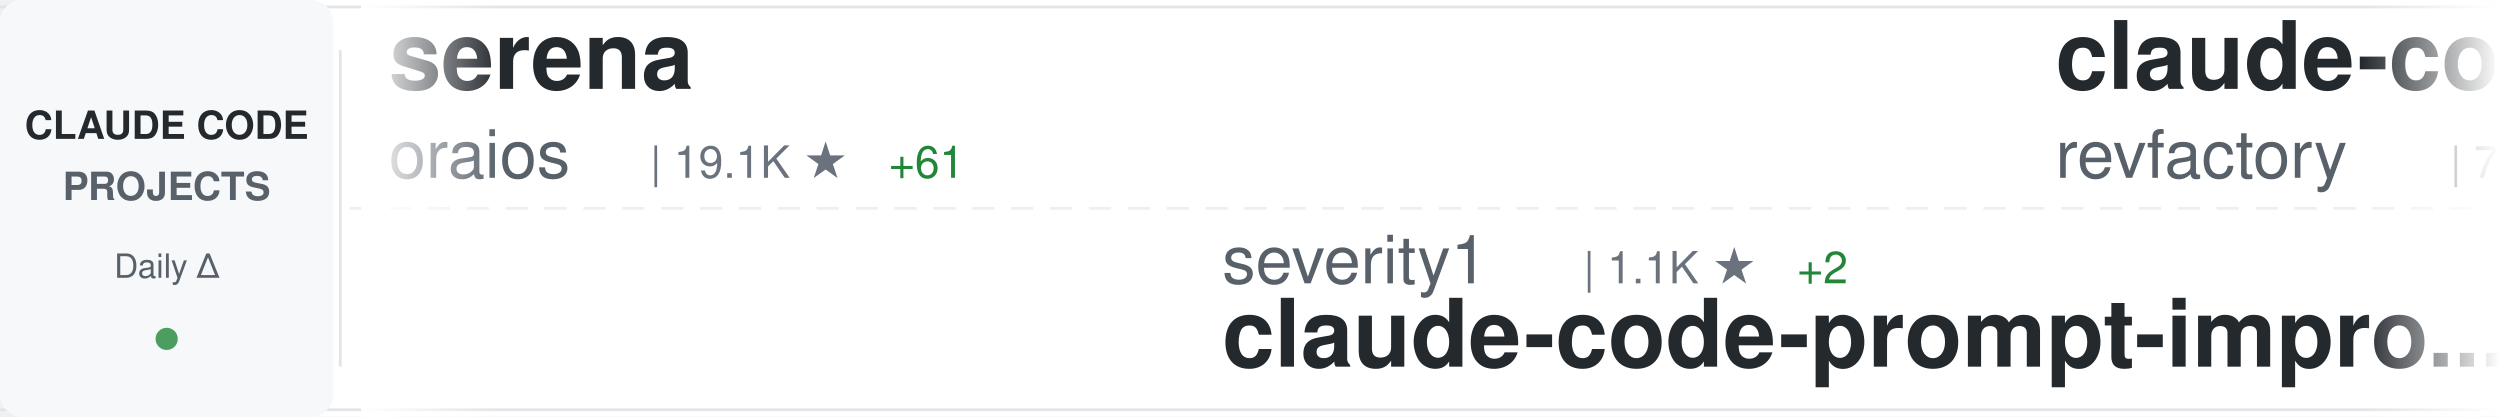
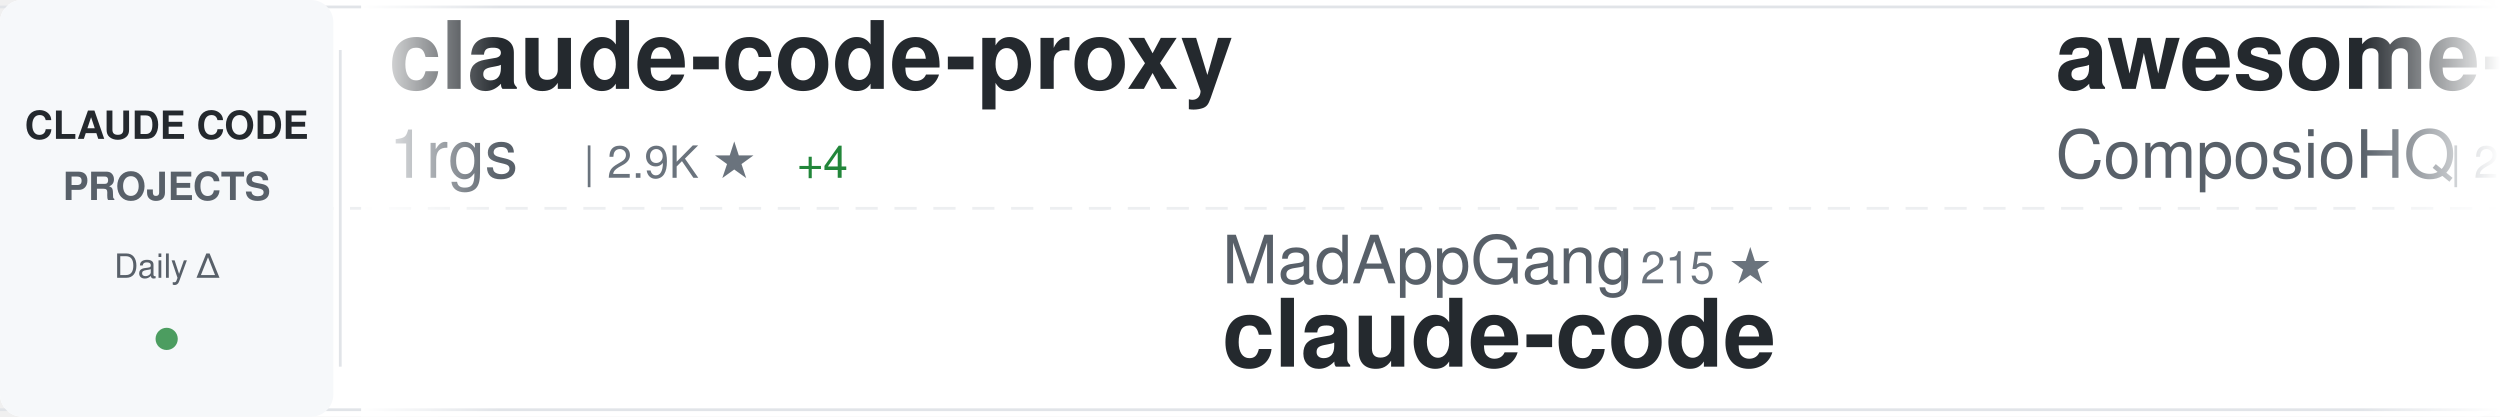
<svg xmlns="http://www.w3.org/2000/svg" width="900" height="150">
  <defs>
    <linearGradient id="awesomeLeftFade" x1="0%" y1="0%" x2="100%" y2="0%">
      <stop offset="0%" style="stop-color:#ffffff;stop-opacity:1" />
      <stop offset="100%" style="stop-color:#ffffff;stop-opacity:0" />
    </linearGradient>
    <linearGradient id="awesomeRightFade" x1="0%" y1="0%" x2="100%" y2="0%">
      <stop offset="0%" style="stop-color:#ffffff;stop-opacity:0" />
      <stop offset="100%" style="stop-color:#ffffff;stop-opacity:1" />
    </linearGradient>
  </defs>
  <rect width="900" height="150" fill="#ffffff" rx="8" />
  <rect x="0" y="2" width="900" height="1" fill="#e1e4e8" />
  <rect x="0" y="147" width="900" height="1" fill="#e1e4e8" />
  <line x1="0" y1="75" x2="900" y2="75" stroke="#e1e4e8" stroke-width="1" stroke-dasharray="8 6" opacity="0.6" />
  <rect x="0" y="0" width="120" height="150" fill="#f6f8fa" rx="8" />
  <text x="60" y="50" font-family="-apple-system, BlinkMacSystemFont, 'Segoe UI', Helvetica, Arial, sans-serif" font-size="14" font-weight="600" fill="#24292e" text-anchor="middle">CLAUDE CODE</text>
  <text x="60" y="72" font-family="-apple-system, BlinkMacSystemFont, 'Segoe UI', Helvetica, Arial, sans-serif" font-size="14" font-weight="600" fill="#586069" text-anchor="middle">PROJECTS</text>
  <text x="60" y="100" font-family="-apple-system, BlinkMacSystemFont, 'Segoe UI', Helvetica, Arial, sans-serif" font-size="12" font-weight="500" fill="#586069" text-anchor="middle">Daily Δ</text>
  <circle cx="60" cy="122" r="4" fill="#22863a" opacity="0.8" />
  <rect x="122" y="18" width="1" height="114" fill="#e1e4e8" />
  <clipPath id="awesomeTickerClip">
    <rect x="130" y="0" width="770" height="150" />
  </clipPath>
  <g clip-path="url(#awesomeTickerClip)">
    <g id="awesomeTickerItems">
      <animateTransform attributeName="transform" attributeType="XML" type="translate" from="0 0" to="-3000 0" dur="54s" repeatCount="indefinite" />
      <g transform="translate(0, 0)">
-         <text x="140" y="32" font-family="-apple-system, BlinkMacSystemFont, 'Segoe UI', Helvetica, Arial, sans-serif" font-size="34" font-weight="600" fill="#24292e">serena</text>
-         <text x="140" y="64" font-family="-apple-system, BlinkMacSystemFont, 'Segoe UI', Helvetica, Arial, sans-serif" font-size="24" font-weight="400" fill="#586069">oraios</text>
-         <text x="234" y="64" font-family="-apple-system, BlinkMacSystemFont, 'Segoe UI', Helvetica, Arial, sans-serif" font-size="16" font-weight="500" fill="#6a737d">| 19.1K ★</text>
-         <text x="320" y="64" font-family="-apple-system, BlinkMacSystemFont, 'Segoe UI', Helvetica, Arial, sans-serif" font-size="16" font-weight="500" fill="#22863a"> +61</text>
+         <text x="140" y="32" font-family="-apple-system, BlinkMacSystemFont, 'Segoe UI', Helvetica, Arial, sans-serif" font-size="34" font-weight="600" fill="#24292e">claude-code-proxy</text>
+         <text x="140" y="64" font-family="-apple-system, BlinkMacSystemFont, 'Segoe UI', Helvetica, Arial, sans-serif" font-size="24" font-weight="400" fill="#586069">1rgs</text>
+         <text x="210" y="64" font-family="-apple-system, BlinkMacSystemFont, 'Segoe UI', Helvetica, Arial, sans-serif" font-size="16" font-weight="500" fill="#6a737d">| 2.9K ★</text>
+         <text x="287" y="64" font-family="-apple-system, BlinkMacSystemFont, 'Segoe UI', Helvetica, Arial, sans-serif" font-size="16" font-weight="500" fill="#22863a"> +4</text>
      </g>
      <g transform="translate(300, 0)">
-         <text x="140" y="102" font-family="-apple-system, BlinkMacSystemFont, 'Segoe UI', Helvetica, Arial, sans-serif" font-size="24" font-weight="400" fill="#586069">severity1</text>
-         <text x="270" y="102" font-family="-apple-system, BlinkMacSystemFont, 'Segoe UI', Helvetica, Arial, sans-serif" font-size="16" font-weight="500" fill="#6a737d">| 1.1K ★</text>
-         <text x="347" y="102" font-family="-apple-system, BlinkMacSystemFont, 'Segoe UI', Helvetica, Arial, sans-serif" font-size="16" font-weight="500" fill="#22863a"> +2</text>
-         <text x="140" y="132" font-family="-apple-system, BlinkMacSystemFont, 'Segoe UI', Helvetica, Arial, sans-serif" font-size="34" font-weight="600" fill="#24292e">claude-code-prompt-impro...</text>
+         <text x="140" y="102" font-family="-apple-system, BlinkMacSystemFont, 'Segoe UI', Helvetica, Arial, sans-serif" font-size="24" font-weight="400" fill="#586069">MadAppGang</text>
+         <text x="282" y="102" font-family="-apple-system, BlinkMacSystemFont, 'Segoe UI', Helvetica, Arial, sans-serif" font-size="16" font-weight="500" fill="#6a737d">| 215 ★</text>
+         <text x="140" y="132" font-family="-apple-system, BlinkMacSystemFont, 'Segoe UI', Helvetica, Arial, sans-serif" font-size="34" font-weight="600" fill="#24292e">claude-code</text>
      </g>
      <g transform="translate(600, 0)">
-         <text x="140" y="32" font-family="-apple-system, BlinkMacSystemFont, 'Segoe UI', Helvetica, Arial, sans-serif" font-size="34" font-weight="600" fill="#24292e">claude-code-mastering</text>
-         <text x="140" y="64" font-family="-apple-system, BlinkMacSystemFont, 'Segoe UI', Helvetica, Arial, sans-serif" font-size="24" font-weight="400" fill="#586069">revfactory</text>
-         <text x="282" y="64" font-family="-apple-system, BlinkMacSystemFont, 'Segoe UI', Helvetica, Arial, sans-serif" font-size="16" font-weight="500" fill="#6a737d">| 741 ★</text>
-         <text x="350" y="64" font-family="-apple-system, BlinkMacSystemFont, 'Segoe UI', Helvetica, Arial, sans-serif" font-size="16" font-weight="500" fill="#22863a"> +1</text>
+         <text x="140" y="32" font-family="-apple-system, BlinkMacSystemFont, 'Segoe UI', Helvetica, Arial, sans-serif" font-size="34" font-weight="600" fill="#24292e">awesome-claude-skills</text>
+         <text x="140" y="64" font-family="-apple-system, BlinkMacSystemFont, 'Segoe UI', Helvetica, Arial, sans-serif" font-size="24" font-weight="400" fill="#586069">ComposioHQ</text>
+         <text x="282" y="64" font-family="-apple-system, BlinkMacSystemFont, 'Segoe UI', Helvetica, Arial, sans-serif" font-size="16" font-weight="500" fill="#6a737d">| 24.7K ★</text>
+         <text x="368" y="64" font-family="-apple-system, BlinkMacSystemFont, 'Segoe UI', Helvetica, Arial, sans-serif" font-size="16" font-weight="500" fill="#22863a"> +618</text>
      </g>
      <g transform="translate(900, 0)">
-         <text x="140" y="102" font-family="-apple-system, BlinkMacSystemFont, 'Segoe UI', Helvetica, Arial, sans-serif" font-size="24" font-weight="400" fill="#586069">carlvellotti</text>
-         <text x="306" y="102" font-family="-apple-system, BlinkMacSystemFont, 'Segoe UI', Helvetica, Arial, sans-serif" font-size="16" font-weight="500" fill="#6a737d">| 379 ★</text>
-         <text x="374" y="102" font-family="-apple-system, BlinkMacSystemFont, 'Segoe UI', Helvetica, Arial, sans-serif" font-size="16" font-weight="500" fill="#22863a"> +5</text>
-         <text x="140" y="132" font-family="-apple-system, BlinkMacSystemFont, 'Segoe UI', Helvetica, Arial, sans-serif" font-size="34" font-weight="600" fill="#24292e">claude-code-pm-course</text>
+         <text x="140" y="102" font-family="-apple-system, BlinkMacSystemFont, 'Segoe UI', Helvetica, Arial, sans-serif" font-size="24" font-weight="400" fill="#586069">lst97</text>
+         <text x="222" y="102" font-family="-apple-system, BlinkMacSystemFont, 'Segoe UI', Helvetica, Arial, sans-serif" font-size="16" font-weight="500" fill="#6a737d">| 1.4K ★</text>
+         <text x="299" y="102" font-family="-apple-system, BlinkMacSystemFont, 'Segoe UI', Helvetica, Arial, sans-serif" font-size="16" font-weight="500" fill="#22863a"> +4</text>
+         <text x="140" y="132" font-family="-apple-system, BlinkMacSystemFont, 'Segoe UI', Helvetica, Arial, sans-serif" font-size="34" font-weight="600" fill="#24292e">claude-code-sub-agents</text>
      </g>
      <g transform="translate(1200, 0)">
-         <text x="140" y="32" font-family="-apple-system, BlinkMacSystemFont, 'Segoe UI', Helvetica, Arial, sans-serif" font-size="34" font-weight="600" fill="#24292e">claude-agent-sdk-demos</text>
-         <text x="140" y="64" font-family="-apple-system, BlinkMacSystemFont, 'Segoe UI', Helvetica, Arial, sans-serif" font-size="24" font-weight="400" fill="#586069">anthropics</text>
-         <text x="282" y="64" font-family="-apple-system, BlinkMacSystemFont, 'Segoe UI', Helvetica, Arial, sans-serif" font-size="16" font-weight="500" fill="#6a737d">| 1.2K ★</text>
-         <text x="359" y="64" font-family="-apple-system, BlinkMacSystemFont, 'Segoe UI', Helvetica, Arial, sans-serif" font-size="16" font-weight="500" fill="#22863a"> +9</text>
+         <text x="140" y="32" font-family="-apple-system, BlinkMacSystemFont, 'Segoe UI', Helvetica, Arial, sans-serif" font-size="34" font-weight="600" fill="#24292e">Claude-Code-Remote</text>
+         <text x="140" y="64" font-family="-apple-system, BlinkMacSystemFont, 'Segoe UI', Helvetica, Arial, sans-serif" font-size="24" font-weight="400" fill="#586069">JessyTsui</text>
+         <text x="270" y="64" font-family="-apple-system, BlinkMacSystemFont, 'Segoe UI', Helvetica, Arial, sans-serif" font-size="16" font-weight="500" fill="#6a737d">| 966 ★</text>
+         <text x="338" y="64" font-family="-apple-system, BlinkMacSystemFont, 'Segoe UI', Helvetica, Arial, sans-serif" font-size="16" font-weight="500" fill="#22863a"> +1</text>
      </g>
      <g transform="translate(1500, 0)">
        <text x="140" y="102" font-family="-apple-system, BlinkMacSystemFont, 'Segoe UI', Helvetica, Arial, sans-serif" font-size="24" font-weight="400" fill="#586069">UfoMiao</text>
        <text x="246" y="102" font-family="-apple-system, BlinkMacSystemFont, 'Segoe UI', Helvetica, Arial, sans-serif" font-size="16" font-weight="500" fill="#6a737d">| 5.3K ★</text>
        <text x="323" y="102" font-family="-apple-system, BlinkMacSystemFont, 'Segoe UI', Helvetica, Arial, sans-serif" font-size="16" font-weight="500" fill="#22863a"> +13</text>
        <text x="140" y="132" font-family="-apple-system, BlinkMacSystemFont, 'Segoe UI', Helvetica, Arial, sans-serif" font-size="34" font-weight="600" fill="#24292e">zcf</text>
      </g>
      <g transform="translate(1800, 0)">
-         <text x="140" y="32" font-family="-apple-system, BlinkMacSystemFont, 'Segoe UI', Helvetica, Arial, sans-serif" font-size="34" font-weight="600" fill="#24292e">claude-code-action</text>
-         <text x="140" y="64" font-family="-apple-system, BlinkMacSystemFont, 'Segoe UI', Helvetica, Arial, sans-serif" font-size="24" font-weight="400" fill="#586069">anthropics</text>
-         <text x="282" y="64" font-family="-apple-system, BlinkMacSystemFont, 'Segoe UI', Helvetica, Arial, sans-serif" font-size="16" font-weight="500" fill="#6a737d">| 5.3K ★</text>
-         <text x="359" y="64" font-family="-apple-system, BlinkMacSystemFont, 'Segoe UI', Helvetica, Arial, sans-serif" font-size="16" font-weight="500" fill="#22863a"> +17</text>
+         <text x="140" y="32" font-family="-apple-system, BlinkMacSystemFont, 'Segoe UI', Helvetica, Arial, sans-serif" font-size="34" font-weight="600" fill="#24292e">obsidian-skills</text>
+         <text x="140" y="64" font-family="-apple-system, BlinkMacSystemFont, 'Segoe UI', Helvetica, Arial, sans-serif" font-size="24" font-weight="400" fill="#586069">kepano</text>
+         <text x="234" y="64" font-family="-apple-system, BlinkMacSystemFont, 'Segoe UI', Helvetica, Arial, sans-serif" font-size="16" font-weight="500" fill="#6a737d">| 7.9K ★</text>
+         <text x="311" y="64" font-family="-apple-system, BlinkMacSystemFont, 'Segoe UI', Helvetica, Arial, sans-serif" font-size="16" font-weight="500" fill="#22863a"> +135</text>
      </g>
      <g transform="translate(2100, 0)">
-         <text x="140" y="102" font-family="-apple-system, BlinkMacSystemFont, 'Segoe UI', Helvetica, Arial, sans-serif" font-size="24" font-weight="400" fill="#586069">EveryInc</text>
-         <text x="258" y="102" font-family="-apple-system, BlinkMacSystemFont, 'Segoe UI', Helvetica, Arial, sans-serif" font-size="16" font-weight="500" fill="#6a737d">| 6.1K ★</text>
-         <text x="335" y="102" font-family="-apple-system, BlinkMacSystemFont, 'Segoe UI', Helvetica, Arial, sans-serif" font-size="16" font-weight="500" fill="#22863a"> +151</text>
-         <text x="140" y="132" font-family="-apple-system, BlinkMacSystemFont, 'Segoe UI', Helvetica, Arial, sans-serif" font-size="34" font-weight="600" fill="#24292e">compound-engineering-plu...</text>
+         <text x="140" y="102" font-family="-apple-system, BlinkMacSystemFont, 'Segoe UI', Helvetica, Arial, sans-serif" font-size="24" font-weight="400" fill="#586069">jeremylongshore</text>
+         <text x="342" y="102" font-family="-apple-system, BlinkMacSystemFont, 'Segoe UI', Helvetica, Arial, sans-serif" font-size="16" font-weight="500" fill="#6a737d">| 1.1K ★</text>
+         <text x="419" y="102" font-family="-apple-system, BlinkMacSystemFont, 'Segoe UI', Helvetica, Arial, sans-serif" font-size="16" font-weight="500" fill="#22863a"> +8</text>
+         <text x="140" y="132" font-family="-apple-system, BlinkMacSystemFont, 'Segoe UI', Helvetica, Arial, sans-serif" font-size="34" font-weight="600" fill="#24292e">claude-code-plugins-plus...</text>
      </g>
      <g transform="translate(2400, 0)">
-         <text x="140" y="32" font-family="-apple-system, BlinkMacSystemFont, 'Segoe UI', Helvetica, Arial, sans-serif" font-size="34" font-weight="600" fill="#24292e">claude-code</text>
-         <text x="140" y="64" font-family="-apple-system, BlinkMacSystemFont, 'Segoe UI', Helvetica, Arial, sans-serif" font-size="24" font-weight="400" fill="#586069">MadAppGang</text>
-         <text x="282" y="64" font-family="-apple-system, BlinkMacSystemFont, 'Segoe UI', Helvetica, Arial, sans-serif" font-size="16" font-weight="500" fill="#6a737d">| 215 ★</text>
+         <text x="140" y="32" font-family="-apple-system, BlinkMacSystemFont, 'Segoe UI', Helvetica, Arial, sans-serif" font-size="34" font-weight="600" fill="#24292e">claude-code-subagents</text>
+         <text x="140" y="64" font-family="-apple-system, BlinkMacSystemFont, 'Segoe UI', Helvetica, Arial, sans-serif" font-size="24" font-weight="400" fill="#586069">0xfurai</text>
+         <text x="246" y="64" font-family="-apple-system, BlinkMacSystemFont, 'Segoe UI', Helvetica, Arial, sans-serif" font-size="16" font-weight="500" fill="#6a737d">| 653 ★</text>
+         <text x="314" y="64" font-family="-apple-system, BlinkMacSystemFont, 'Segoe UI', Helvetica, Arial, sans-serif" font-size="16" font-weight="500" fill="#22863a"> +2</text>
      </g>
      <g transform="translate(2700, 0)">
-         <text x="140" y="102" font-family="-apple-system, BlinkMacSystemFont, 'Segoe UI', Helvetica, Arial, sans-serif" font-size="24" font-weight="400" fill="#586069">sugyan</text>
-         <text x="234" y="102" font-family="-apple-system, BlinkMacSystemFont, 'Segoe UI', Helvetica, Arial, sans-serif" font-size="16" font-weight="500" fill="#6a737d">| 860 ★</text>
-         <text x="302" y="102" font-family="-apple-system, BlinkMacSystemFont, 'Segoe UI', Helvetica, Arial, sans-serif" font-size="16" font-weight="500" fill="#22863a"> +6</text>
-         <text x="140" y="132" font-family="-apple-system, BlinkMacSystemFont, 'Segoe UI', Helvetica, Arial, sans-serif" font-size="34" font-weight="600" fill="#24292e">claude-code-webui</text>
+         <text x="140" y="102" font-family="-apple-system, BlinkMacSystemFont, 'Segoe UI', Helvetica, Arial, sans-serif" font-size="24" font-weight="400" fill="#586069">superdesigndev</text>
+         <text x="330" y="102" font-family="-apple-system, BlinkMacSystemFont, 'Segoe UI', Helvetica, Arial, sans-serif" font-size="16" font-weight="500" fill="#6a737d">| 5.8K ★</text>
+         <text x="407" y="102" font-family="-apple-system, BlinkMacSystemFont, 'Segoe UI', Helvetica, Arial, sans-serif" font-size="16" font-weight="500" fill="#22863a"> +7</text>
+         <text x="140" y="132" font-family="-apple-system, BlinkMacSystemFont, 'Segoe UI', Helvetica, Arial, sans-serif" font-size="34" font-weight="600" fill="#24292e">superdesign</text>
      </g>
      <g transform="translate(3000, 0)">
-         <text x="140" y="32" font-family="-apple-system, BlinkMacSystemFont, 'Segoe UI', Helvetica, Arial, sans-serif" font-size="34" font-weight="600" fill="#24292e">serena</text>
-         <text x="140" y="64" font-family="-apple-system, BlinkMacSystemFont, 'Segoe UI', Helvetica, Arial, sans-serif" font-size="24" font-weight="400" fill="#586069">oraios</text>
-         <text x="234" y="64" font-family="-apple-system, BlinkMacSystemFont, 'Segoe UI', Helvetica, Arial, sans-serif" font-size="16" font-weight="500" fill="#6a737d">| 19.1K ★</text>
-         <text x="320" y="64" font-family="-apple-system, BlinkMacSystemFont, 'Segoe UI', Helvetica, Arial, sans-serif" font-size="16" font-weight="500" fill="#22863a"> +61</text>
+         <text x="140" y="32" font-family="-apple-system, BlinkMacSystemFont, 'Segoe UI', Helvetica, Arial, sans-serif" font-size="34" font-weight="600" fill="#24292e">claude-code-proxy</text>
+         <text x="140" y="64" font-family="-apple-system, BlinkMacSystemFont, 'Segoe UI', Helvetica, Arial, sans-serif" font-size="24" font-weight="400" fill="#586069">1rgs</text>
+         <text x="210" y="64" font-family="-apple-system, BlinkMacSystemFont, 'Segoe UI', Helvetica, Arial, sans-serif" font-size="16" font-weight="500" fill="#6a737d">| 2.9K ★</text>
+         <text x="287" y="64" font-family="-apple-system, BlinkMacSystemFont, 'Segoe UI', Helvetica, Arial, sans-serif" font-size="16" font-weight="500" fill="#22863a"> +4</text>
      </g>
      <g transform="translate(3300, 0)">
-         <text x="140" y="102" font-family="-apple-system, BlinkMacSystemFont, 'Segoe UI', Helvetica, Arial, sans-serif" font-size="24" font-weight="400" fill="#586069">severity1</text>
-         <text x="270" y="102" font-family="-apple-system, BlinkMacSystemFont, 'Segoe UI', Helvetica, Arial, sans-serif" font-size="16" font-weight="500" fill="#6a737d">| 1.1K ★</text>
-         <text x="347" y="102" font-family="-apple-system, BlinkMacSystemFont, 'Segoe UI', Helvetica, Arial, sans-serif" font-size="16" font-weight="500" fill="#22863a"> +2</text>
-         <text x="140" y="132" font-family="-apple-system, BlinkMacSystemFont, 'Segoe UI', Helvetica, Arial, sans-serif" font-size="34" font-weight="600" fill="#24292e">claude-code-prompt-impro...</text>
+         <text x="140" y="102" font-family="-apple-system, BlinkMacSystemFont, 'Segoe UI', Helvetica, Arial, sans-serif" font-size="24" font-weight="400" fill="#586069">MadAppGang</text>
+         <text x="282" y="102" font-family="-apple-system, BlinkMacSystemFont, 'Segoe UI', Helvetica, Arial, sans-serif" font-size="16" font-weight="500" fill="#6a737d">| 215 ★</text>
+         <text x="140" y="132" font-family="-apple-system, BlinkMacSystemFont, 'Segoe UI', Helvetica, Arial, sans-serif" font-size="34" font-weight="600" fill="#24292e">claude-code</text>
      </g>
      <g transform="translate(3600, 0)">
-         <text x="140" y="32" font-family="-apple-system, BlinkMacSystemFont, 'Segoe UI', Helvetica, Arial, sans-serif" font-size="34" font-weight="600" fill="#24292e">claude-code-mastering</text>
-         <text x="140" y="64" font-family="-apple-system, BlinkMacSystemFont, 'Segoe UI', Helvetica, Arial, sans-serif" font-size="24" font-weight="400" fill="#586069">revfactory</text>
-         <text x="282" y="64" font-family="-apple-system, BlinkMacSystemFont, 'Segoe UI', Helvetica, Arial, sans-serif" font-size="16" font-weight="500" fill="#6a737d">| 741 ★</text>
-         <text x="350" y="64" font-family="-apple-system, BlinkMacSystemFont, 'Segoe UI', Helvetica, Arial, sans-serif" font-size="16" font-weight="500" fill="#22863a"> +1</text>
+         <text x="140" y="32" font-family="-apple-system, BlinkMacSystemFont, 'Segoe UI', Helvetica, Arial, sans-serif" font-size="34" font-weight="600" fill="#24292e">awesome-claude-skills</text>
+         <text x="140" y="64" font-family="-apple-system, BlinkMacSystemFont, 'Segoe UI', Helvetica, Arial, sans-serif" font-size="24" font-weight="400" fill="#586069">ComposioHQ</text>
+         <text x="282" y="64" font-family="-apple-system, BlinkMacSystemFont, 'Segoe UI', Helvetica, Arial, sans-serif" font-size="16" font-weight="500" fill="#6a737d">| 24.7K ★</text>
+         <text x="368" y="64" font-family="-apple-system, BlinkMacSystemFont, 'Segoe UI', Helvetica, Arial, sans-serif" font-size="16" font-weight="500" fill="#22863a"> +618</text>
      </g>
      <g transform="translate(3900, 0)">
-         <text x="140" y="102" font-family="-apple-system, BlinkMacSystemFont, 'Segoe UI', Helvetica, Arial, sans-serif" font-size="24" font-weight="400" fill="#586069">carlvellotti</text>
-         <text x="306" y="102" font-family="-apple-system, BlinkMacSystemFont, 'Segoe UI', Helvetica, Arial, sans-serif" font-size="16" font-weight="500" fill="#6a737d">| 379 ★</text>
-         <text x="374" y="102" font-family="-apple-system, BlinkMacSystemFont, 'Segoe UI', Helvetica, Arial, sans-serif" font-size="16" font-weight="500" fill="#22863a"> +5</text>
-         <text x="140" y="132" font-family="-apple-system, BlinkMacSystemFont, 'Segoe UI', Helvetica, Arial, sans-serif" font-size="34" font-weight="600" fill="#24292e">claude-code-pm-course</text>
+         <text x="140" y="102" font-family="-apple-system, BlinkMacSystemFont, 'Segoe UI', Helvetica, Arial, sans-serif" font-size="24" font-weight="400" fill="#586069">lst97</text>
+         <text x="222" y="102" font-family="-apple-system, BlinkMacSystemFont, 'Segoe UI', Helvetica, Arial, sans-serif" font-size="16" font-weight="500" fill="#6a737d">| 1.4K ★</text>
+         <text x="299" y="102" font-family="-apple-system, BlinkMacSystemFont, 'Segoe UI', Helvetica, Arial, sans-serif" font-size="16" font-weight="500" fill="#22863a"> +4</text>
+         <text x="140" y="132" font-family="-apple-system, BlinkMacSystemFont, 'Segoe UI', Helvetica, Arial, sans-serif" font-size="34" font-weight="600" fill="#24292e">claude-code-sub-agents</text>
      </g>
    </g>
  </g>
  <rect x="130" y="0" width="50" height="150" fill="url(#awesomeLeftFade)" />
  <rect x="850" y="0" width="50" height="150" fill="url(#awesomeRightFade)" />
</svg>
